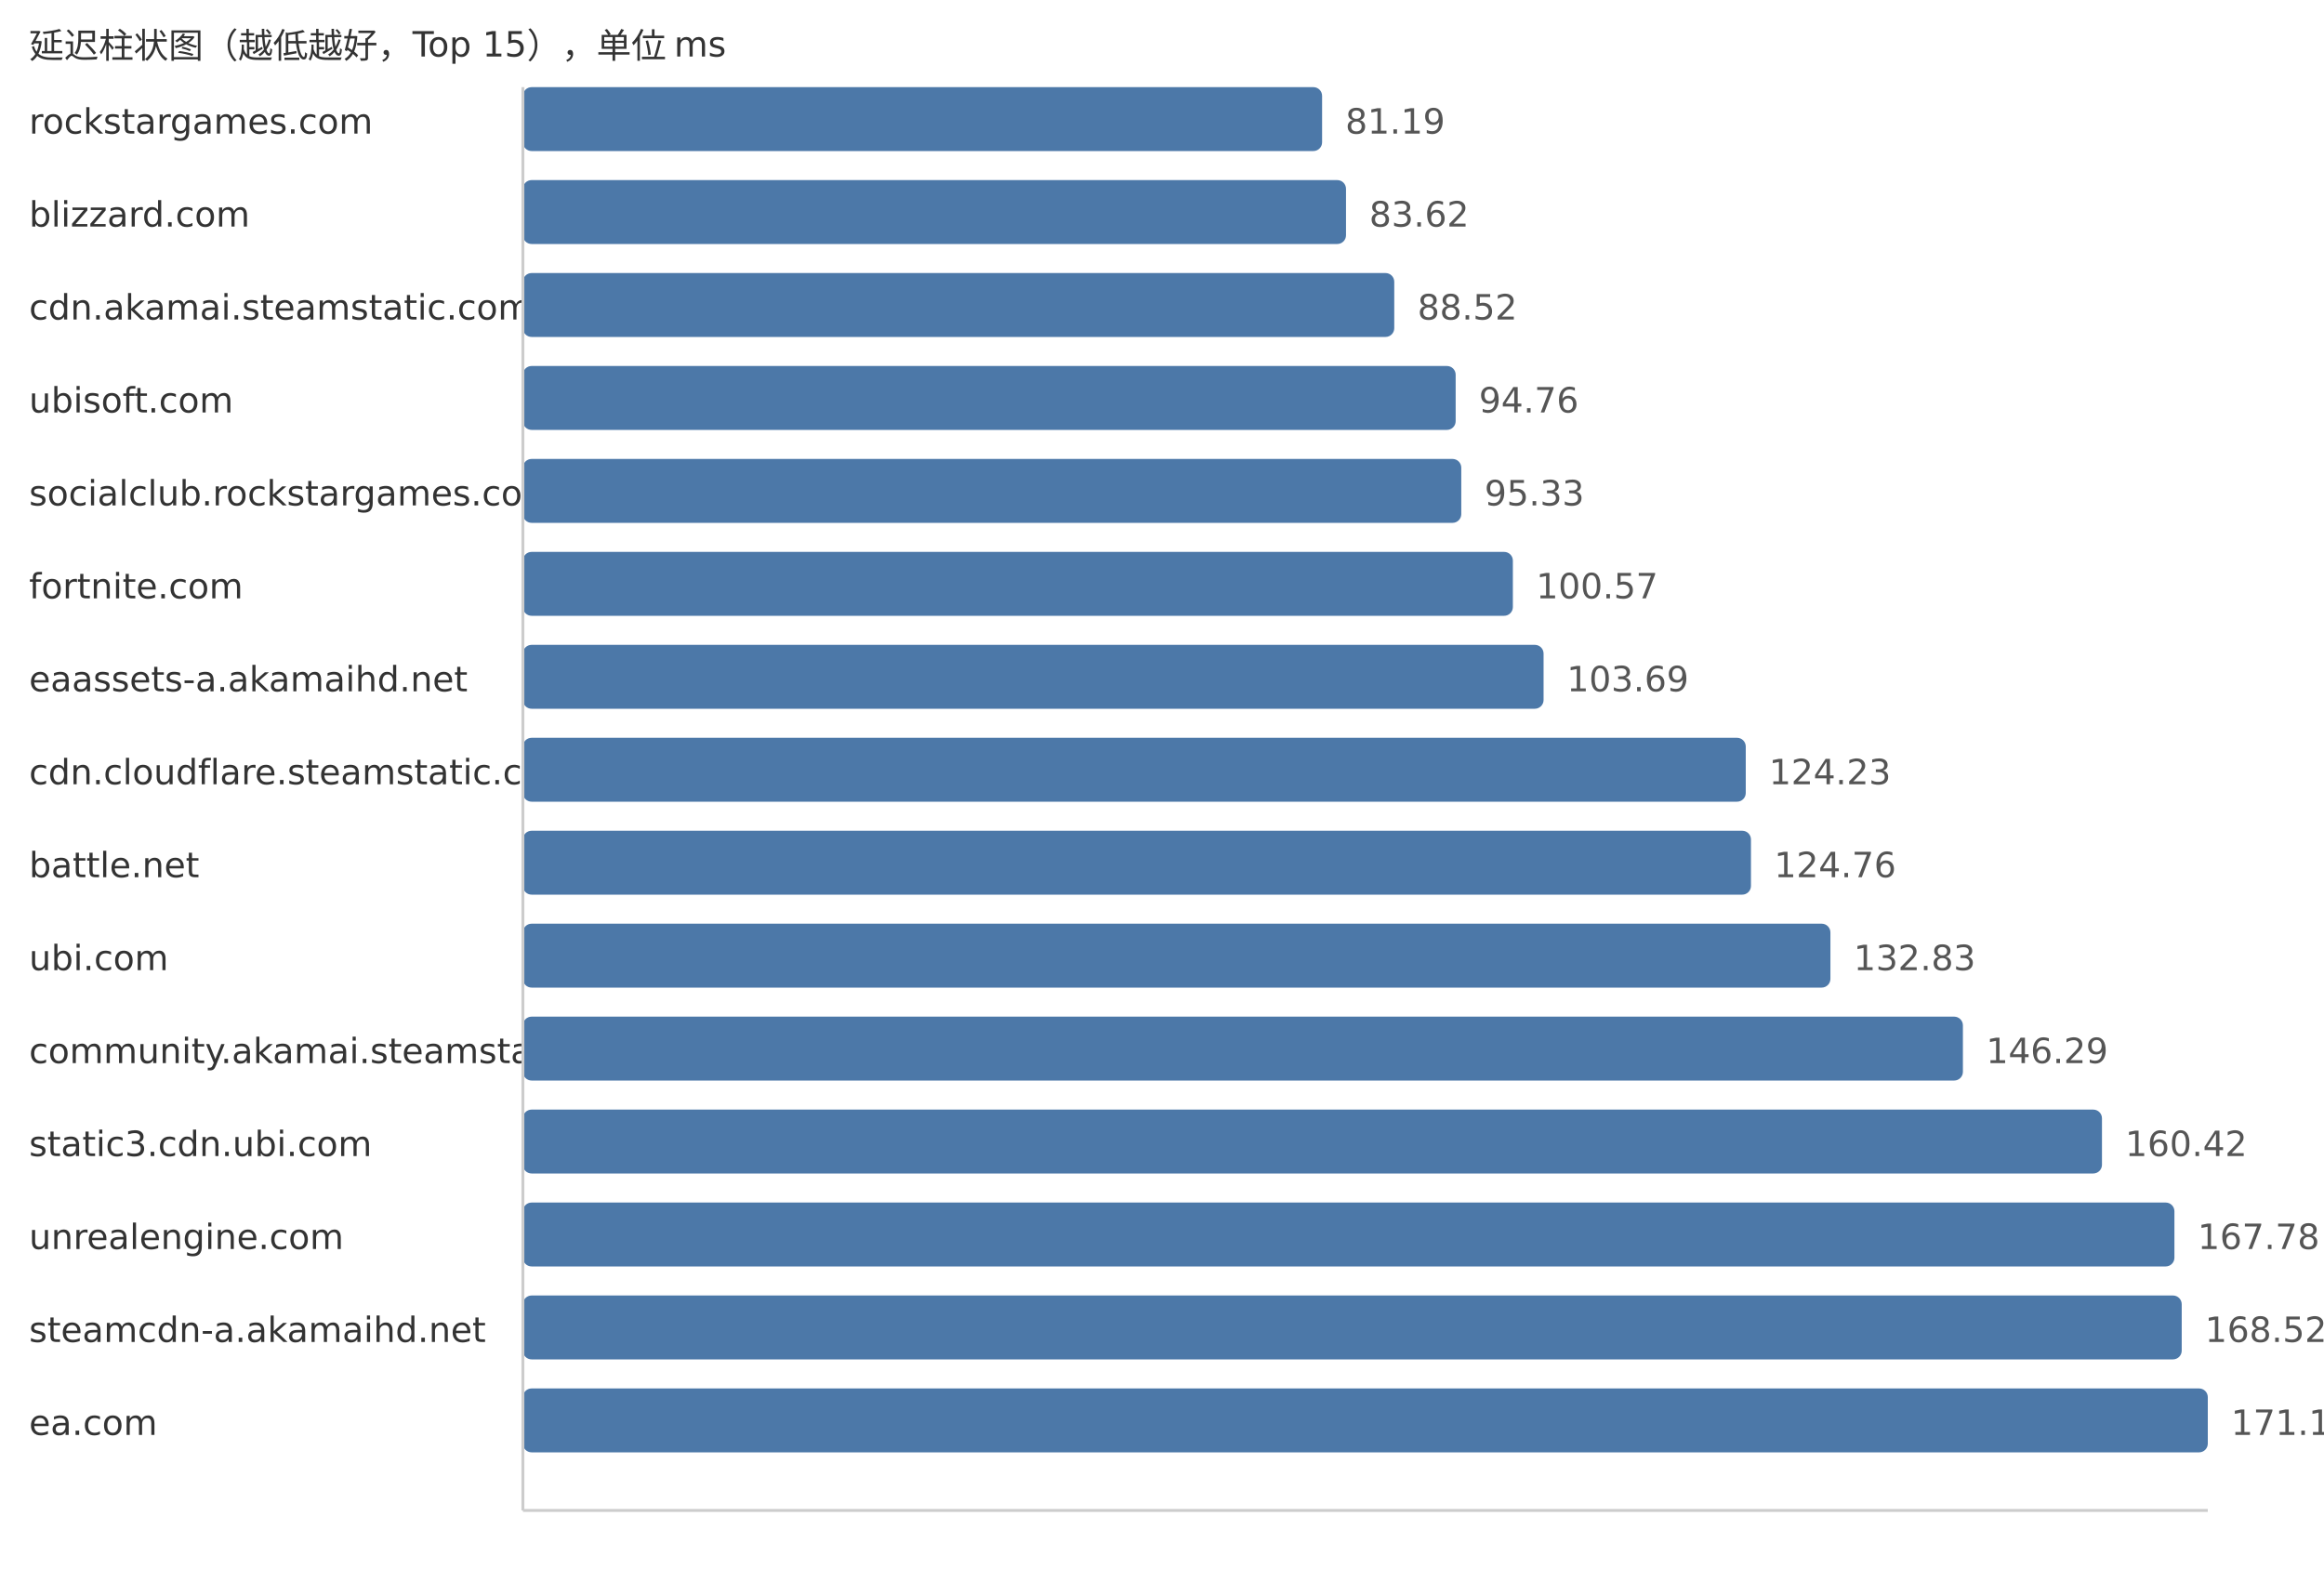
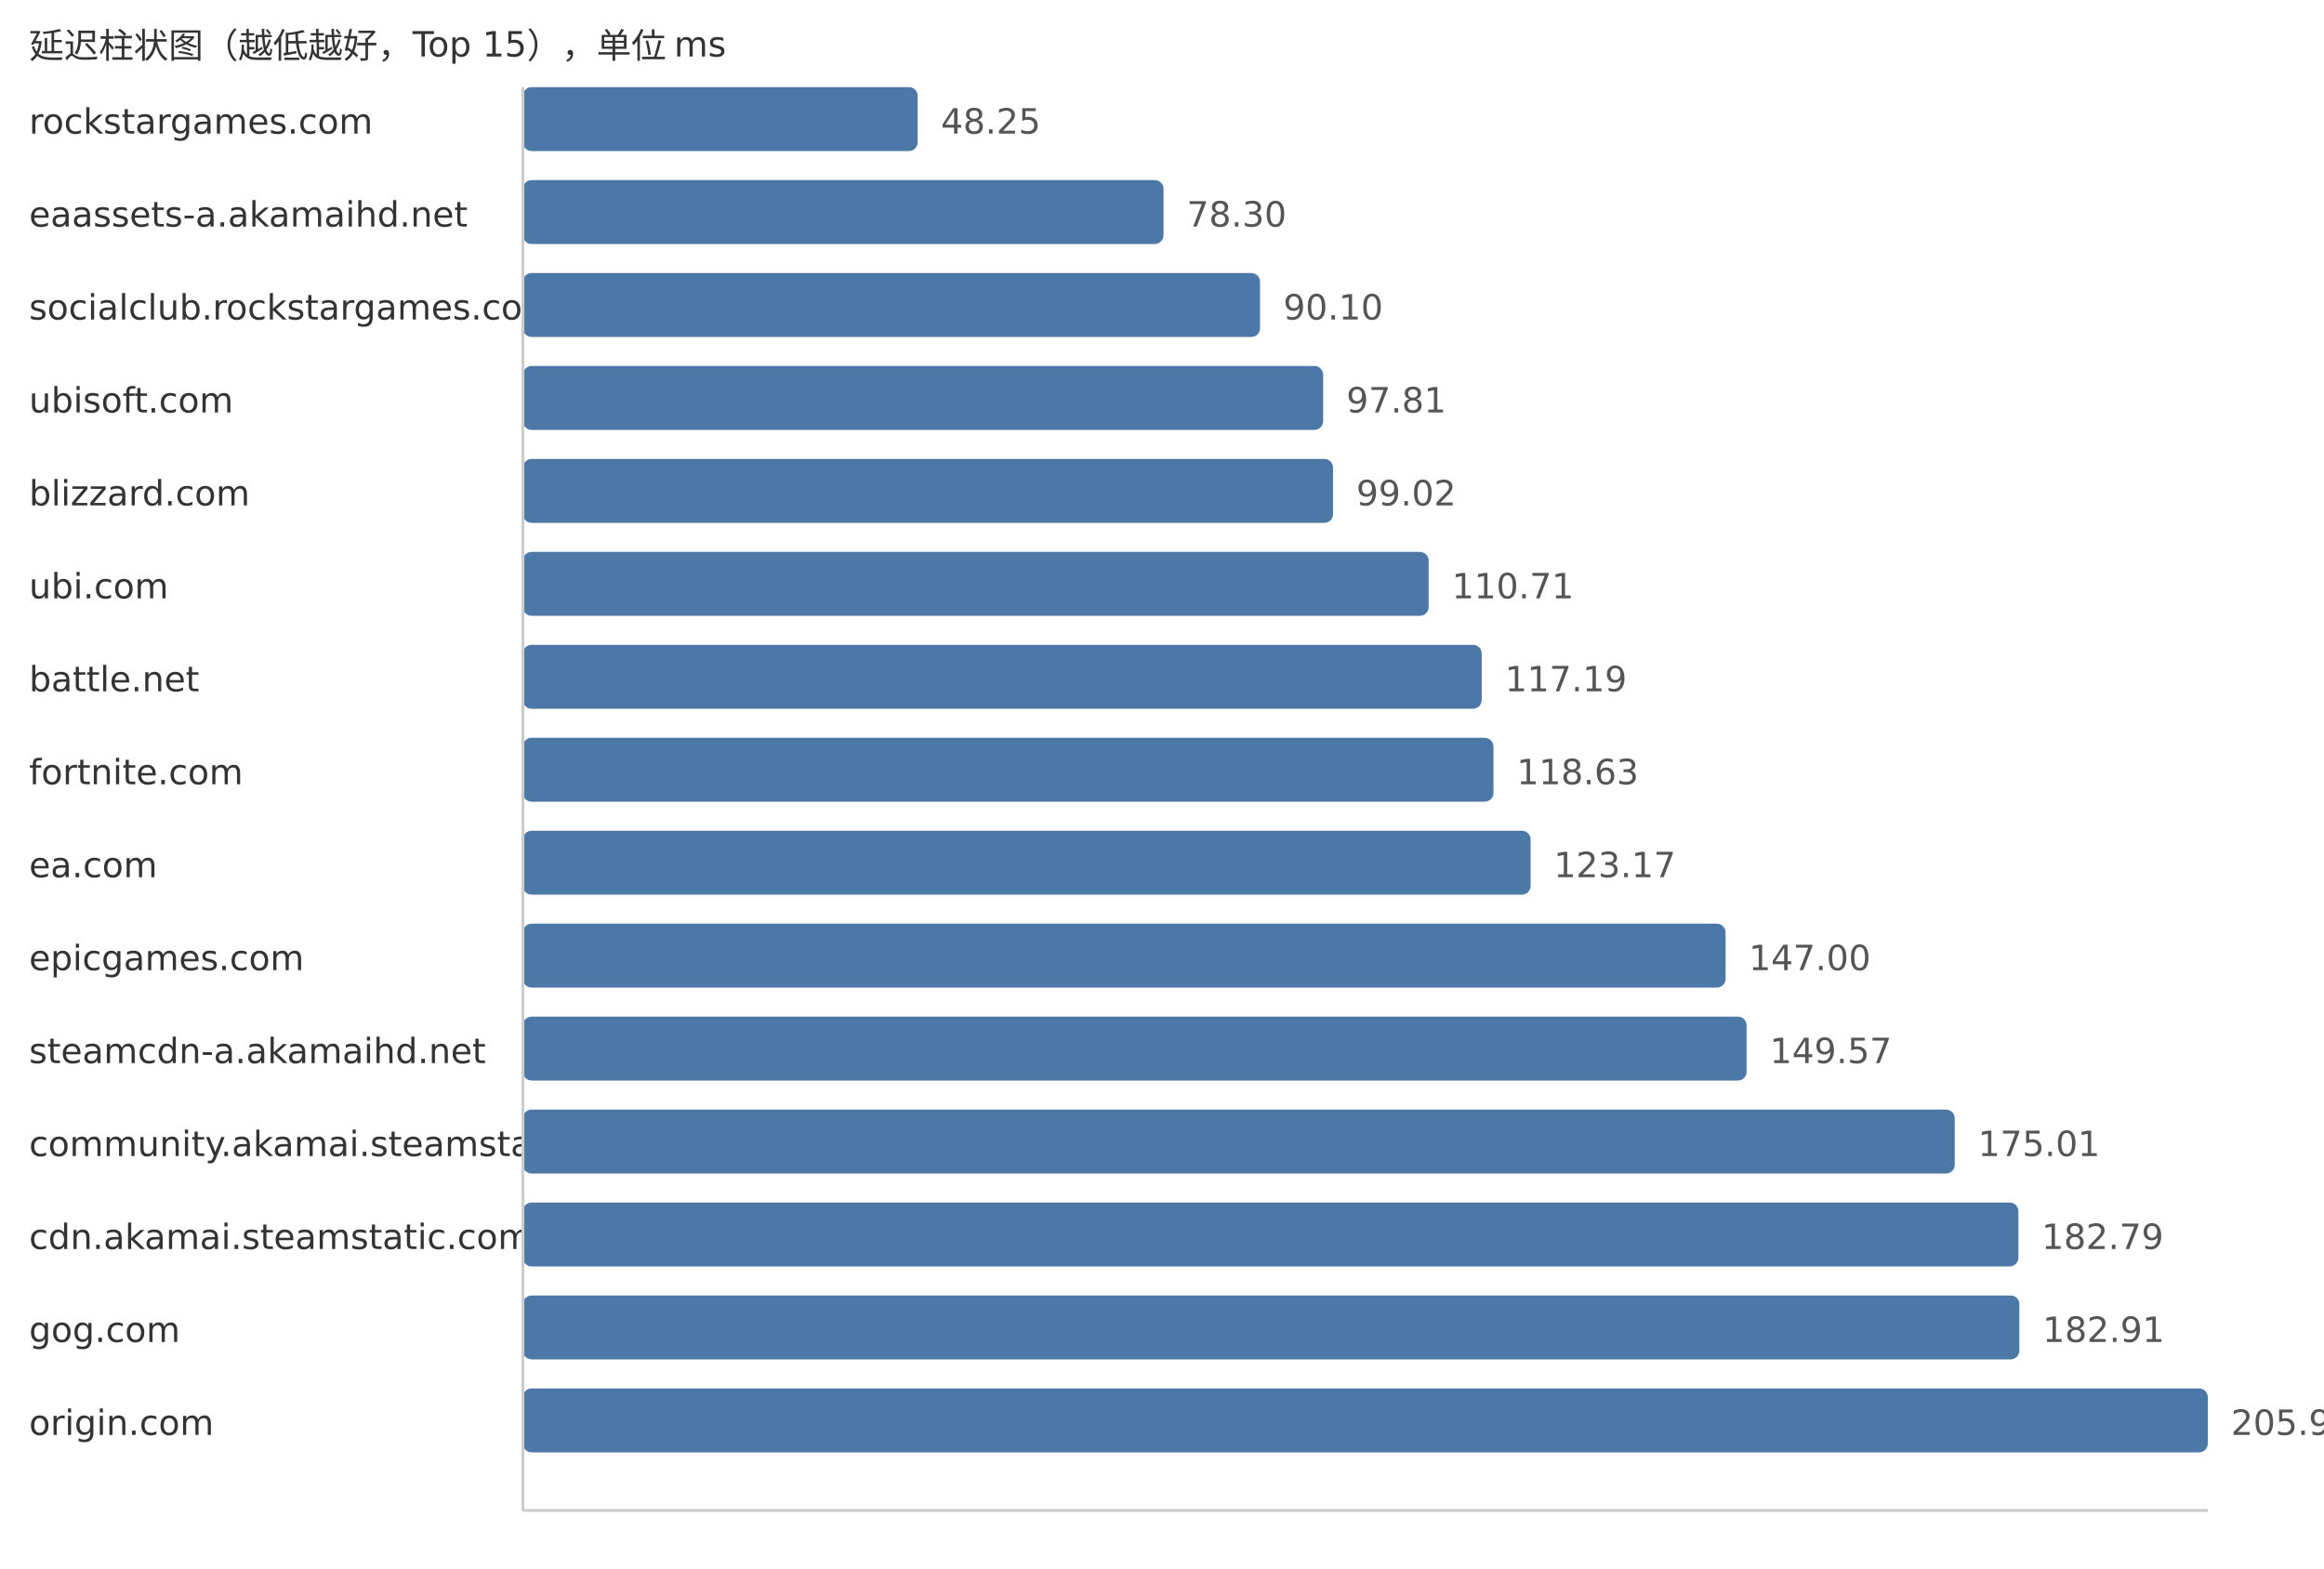
<svg xmlns="http://www.w3.org/2000/svg" width="800" height="540">
  <style> .label{font-family:DejaVu Sans,Verdana,Geneva,sans-serif;font-size:12px;fill:#333} .value{font-family:DejaVu Sans,Verdana,Geneva,sans-serif;font-size:12px;fill:#555} </style>
  <text x="10" y="20" class="label">延迟柱状图（越低越好，Top 15），单位 ms</text>
  <text x="10" y="46" class="label">rockstargames.com</text>
-   <rect x="180" y="30" width="275.11" height="22" fill="#4c78a8" rx="3" />
-   <text x="463.11" y="46" class="value">81.19</text>
-   <text x="10" y="78" class="label">blizzard.com</text>
-   <rect x="180" y="62" width="283.34" height="22" fill="#4c78a8" rx="3" />
-   <text x="471.34" y="78" class="value">83.62</text>
-   <text x="10" y="110" class="label">cdn.akamai.steamstatic.com</text>
-   <rect x="180" y="94" width="299.95" height="22" fill="#4c78a8" rx="3" />
-   <text x="487.95" y="110" class="value">88.52</text>
+   <rect x="180" y="30" width="135.89" height="22" fill="#4c78a8" rx="3" />
+   <text x="323.89" y="46" class="value">48.25</text>
+   <text x="10" y="78" class="label">eaassets-a.akamaihd.net</text>
+   <rect x="180" y="62" width="220.52" height="22" fill="#4c78a8" rx="3" />
+   <text x="408.52" y="78" class="value">78.30</text>
+   <text x="10" y="110" class="label">socialclub.rockstargames.com</text>
+   <rect x="180" y="94" width="253.75" height="22" fill="#4c78a8" rx="3" />
+   <text x="441.75" y="110" class="value">90.10</text>
  <text x="10" y="142" class="label">ubisoft.com</text>
-   <rect x="180" y="126" width="321.09" height="22" fill="#4c78a8" rx="3" />
-   <text x="509.09" y="142" class="value">94.76</text>
-   <text x="10" y="174" class="label">socialclub.rockstargames.com</text>
-   <rect x="180" y="158" width="323.02" height="22" fill="#4c78a8" rx="3" />
-   <text x="511.02" y="174" class="value">95.33</text>
-   <text x="10" y="206" class="label">fortnite.com</text>
-   <rect x="180" y="190" width="340.78" height="22" fill="#4c78a8" rx="3" />
-   <text x="528.78" y="206" class="value">100.57</text>
-   <text x="10" y="238" class="label">eaassets-a.akamaihd.net</text>
-   <rect x="180" y="222" width="351.35" height="22" fill="#4c78a8" rx="3" />
-   <text x="539.35" y="238" class="value">103.69</text>
-   <text x="10" y="270" class="label">cdn.cloudflare.steamstatic.com</text>
-   <rect x="180" y="254" width="420.95" height="22" fill="#4c78a8" rx="3" />
-   <text x="608.95" y="270" class="value">124.23</text>
-   <text x="10" y="302" class="label">battle.net</text>
-   <rect x="180" y="286" width="422.74" height="22" fill="#4c78a8" rx="3" />
-   <text x="610.74" y="302" class="value">124.76</text>
-   <text x="10" y="334" class="label">ubi.com</text>
-   <rect x="180" y="318" width="450.09" height="22" fill="#4c78a8" rx="3" />
-   <text x="638.09" y="334" class="value">132.83</text>
-   <text x="10" y="366" class="label">community.akamai.steamstatic.com</text>
-   <rect x="180" y="350" width="495.7" height="22" fill="#4c78a8" rx="3" />
-   <text x="683.7" y="366" class="value">146.29</text>
-   <text x="10" y="398" class="label">static3.cdn.ubi.com</text>
-   <rect x="180" y="382" width="543.57" height="22" fill="#4c78a8" rx="3" />
-   <text x="731.57" y="398" class="value">160.42</text>
-   <text x="10" y="430" class="label">unrealengine.com</text>
-   <rect x="180" y="414" width="568.51" height="22" fill="#4c78a8" rx="3" />
-   <text x="756.51" y="430" class="value">167.78</text>
-   <text x="10" y="462" class="label">steamcdn-a.akamaihd.net</text>
-   <rect x="180" y="446" width="571.02" height="22" fill="#4c78a8" rx="3" />
-   <text x="759.02" y="462" class="value">168.52</text>
-   <text x="10" y="494" class="label">ea.com</text>
+   <rect x="180" y="126" width="275.47" height="22" fill="#4c78a8" rx="3" />
+   <text x="463.47" y="142" class="value">97.81</text>
+   <text x="10" y="174" class="label">blizzard.com</text>
+   <rect x="180" y="158" width="278.88" height="22" fill="#4c78a8" rx="3" />
+   <text x="466.88" y="174" class="value">99.02</text>
+   <text x="10" y="206" class="label">ubi.com</text>
+   <rect x="180" y="190" width="311.8" height="22" fill="#4c78a8" rx="3" />
+   <text x="499.8" y="206" class="value">110.71</text>
+   <text x="10" y="238" class="label">battle.net</text>
+   <rect x="180" y="222" width="330.05" height="22" fill="#4c78a8" rx="3" />
+   <text x="518.05" y="238" class="value">117.19</text>
+   <text x="10" y="270" class="label">fortnite.com</text>
+   <rect x="180" y="254" width="334.1" height="22" fill="#4c78a8" rx="3" />
+   <text x="522.1" y="270" class="value">118.63</text>
+   <text x="10" y="302" class="label">ea.com</text>
+   <rect x="180" y="286" width="346.89" height="22" fill="#4c78a8" rx="3" />
+   <text x="534.89" y="302" class="value">123.17</text>
+   <text x="10" y="334" class="label">epicgames.com</text>
+   <rect x="180" y="318" width="414.0" height="22" fill="#4c78a8" rx="3" />
+   <text x="602.0" y="334" class="value">147.00</text>
+   <text x="10" y="366" class="label">steamcdn-a.akamaihd.net</text>
+   <rect x="180" y="350" width="421.24" height="22" fill="#4c78a8" rx="3" />
+   <text x="609.24" y="366" class="value">149.57</text>
+   <text x="10" y="398" class="label">community.akamai.steamstatic.com</text>
+   <rect x="180" y="382" width="492.89" height="22" fill="#4c78a8" rx="3" />
+   <text x="680.89" y="398" class="value">175.01</text>
+   <text x="10" y="430" class="label">cdn.akamai.steamstatic.com</text>
+   <rect x="180" y="414" width="514.8" height="22" fill="#4c78a8" rx="3" />
+   <text x="702.8" y="430" class="value">182.79</text>
+   <text x="10" y="462" class="label">gog.com</text>
+   <rect x="180" y="446" width="515.14" height="22" fill="#4c78a8" rx="3" />
+   <text x="703.14" y="462" class="value">182.91</text>
+   <text x="10" y="494" class="label">origin.com</text>
  <rect x="180" y="478" width="580.0" height="22" fill="#4c78a8" rx="3" />
-   <text x="768.0" y="494" class="value">171.17</text>
+   <text x="768.0" y="494" class="value">205.94</text>
  <line x1="180" y1="30" x2="180" y2="520" stroke="#ccc" />
  <line x1="180" y1="520" x2="760" y2="520" stroke="#ccc" />
</svg>
